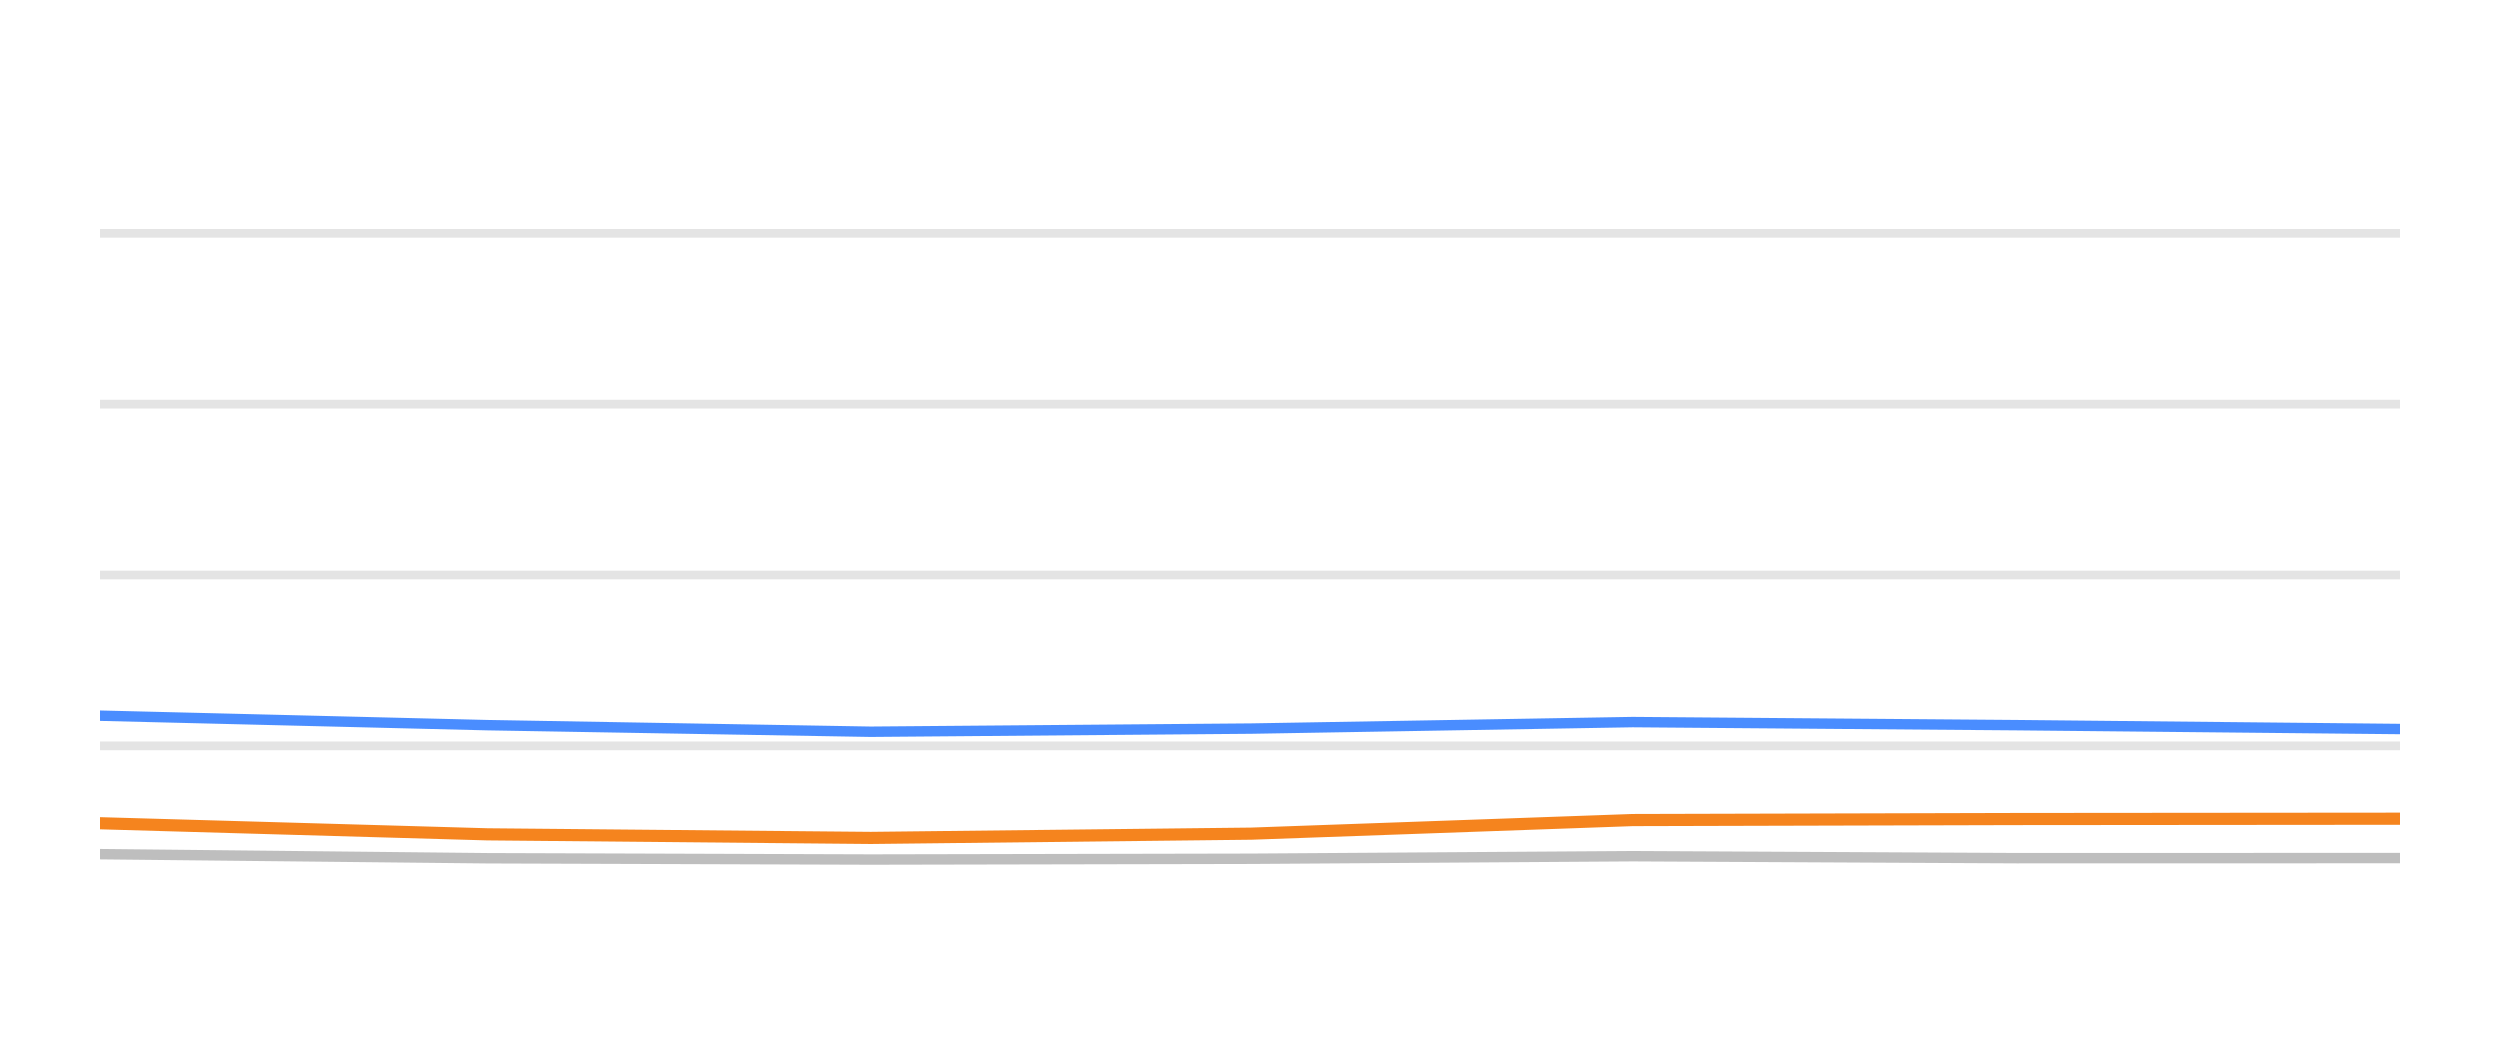
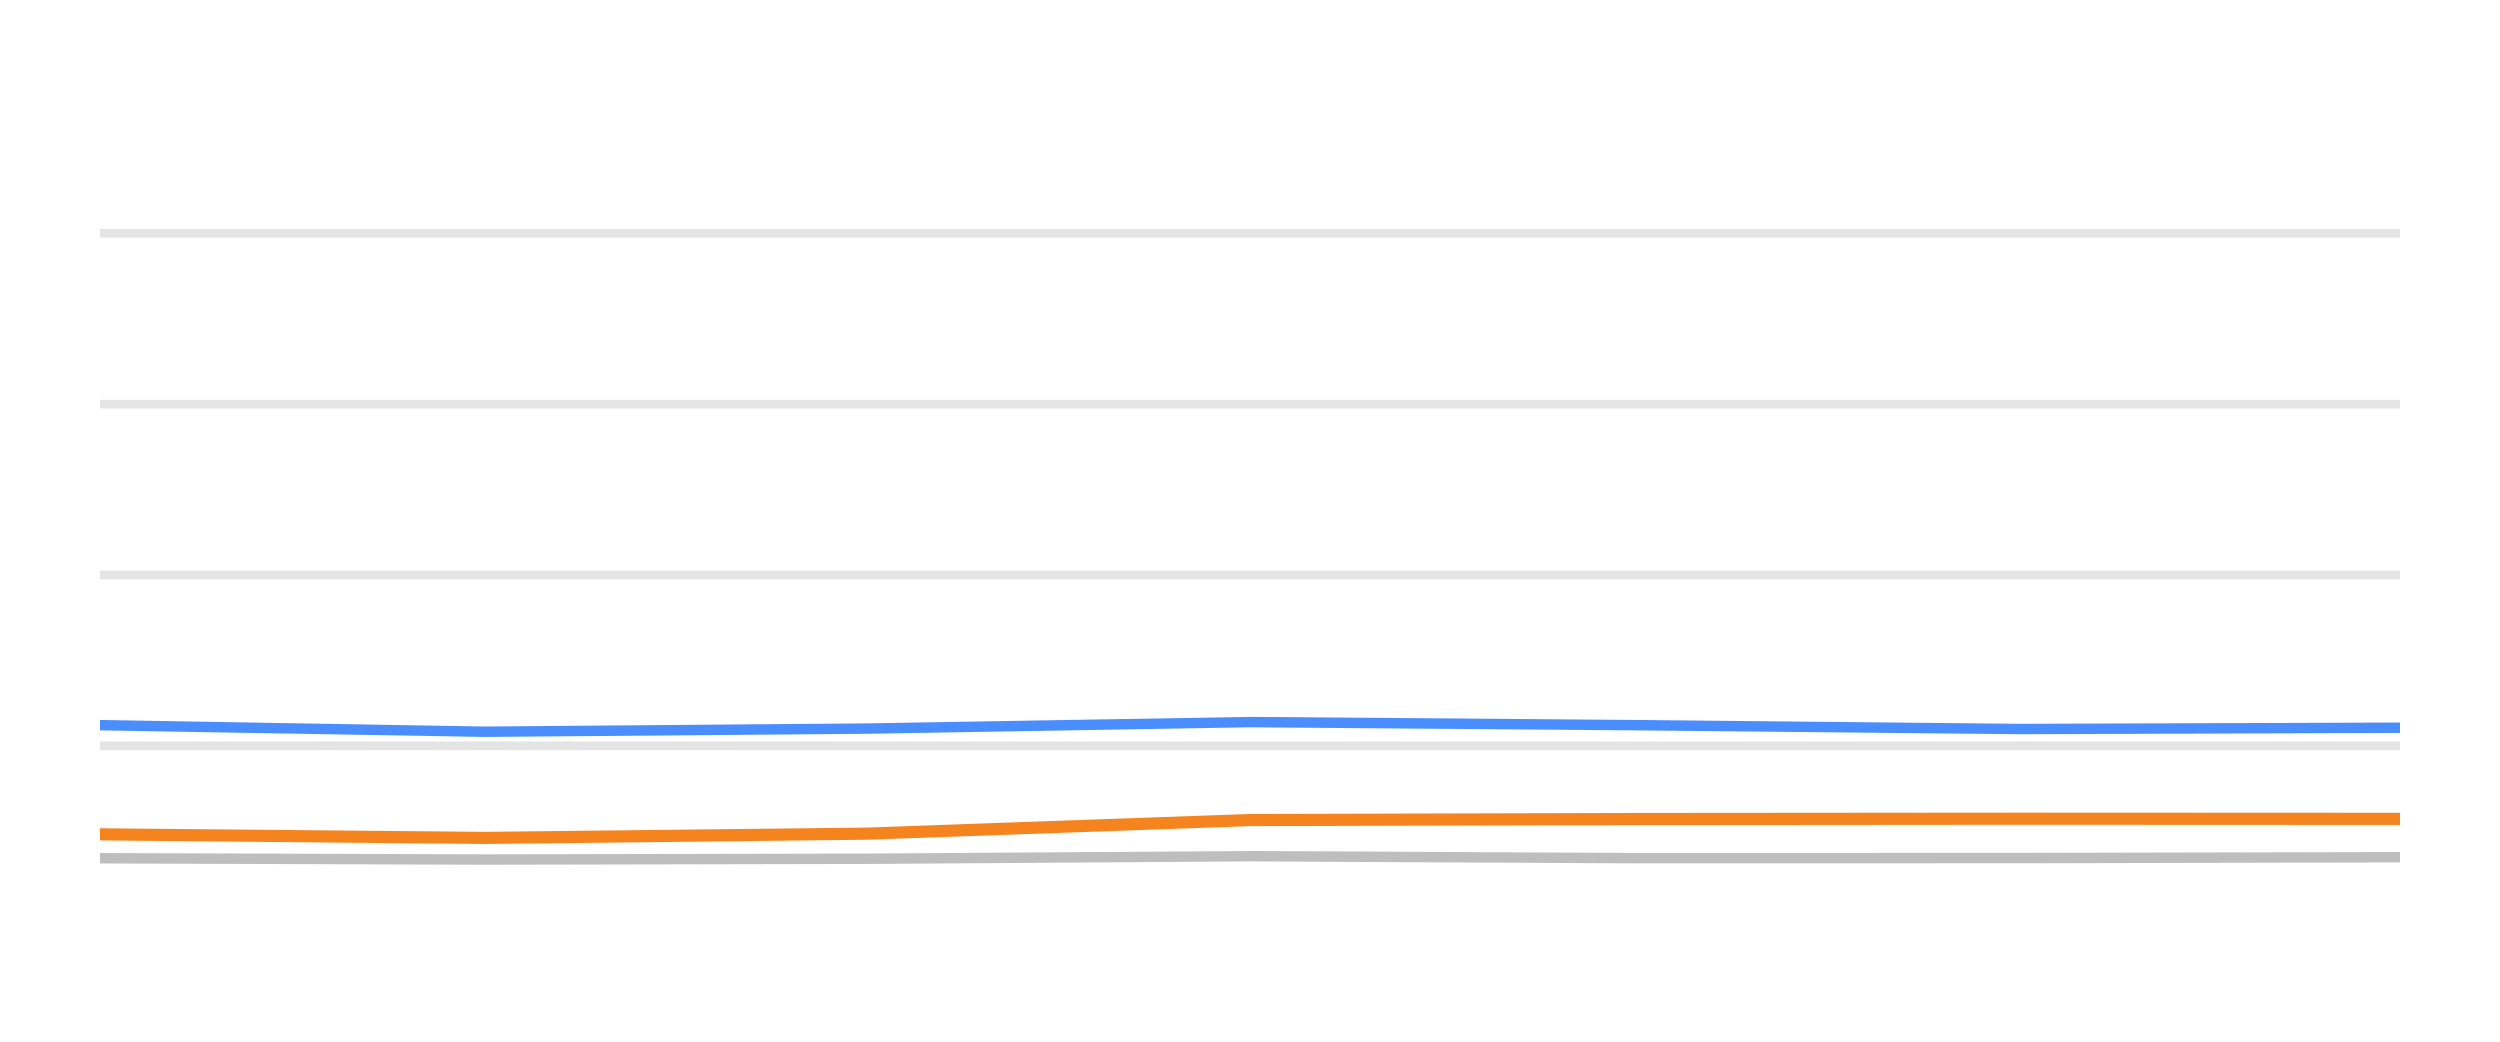
<svg xmlns="http://www.w3.org/2000/svg" width="144pt" height="60pt" viewBox="0 0 144 60" version="1.1">
  <defs>
    <style type="text/css">*{stroke-linejoin: round; stroke-linecap: butt}</style>
  </defs>
  <g id="figure_1">
    <g id="patch_1">
      <path d="M 0 60  L 144 60  L 144 0  L 0 0  L 0 60  z " style="fill: none; opacity: 0" />
    </g>
    <g id="axes_1">
      <g id="patch_2">
        <path d="M 5.76 52.8  L 138.24 52.8  L 138.24 3.6  L 5.76 3.6  L 5.76 52.8  z " style="fill: none" />
      </g>
      <g id="matplotlib.axis_1" />
      <g id="matplotlib.axis_2" />
      <g id="line2d_1">
-         <path d="M 5.76 42.96  L 138.24 42.96  " clip-path="url(#p452c7d635f)" style="fill: none; stroke: #b2b2b2; stroke-opacity: 0.35; stroke-width: 0.5; stroke-linecap: square" />
+         <path d="M 5.76 42.96  L 138.24 42.96  " clip-path="url(#p1bba039cea)" style="fill: none; stroke: #b2b2b2; stroke-opacity: 0.35; stroke-width: 0.5; stroke-linecap: square" />
      </g>
      <g id="line2d_2">
-         <path d="M 5.76 33.12  L 138.24 33.12  " clip-path="url(#p452c7d635f)" style="fill: none; stroke: #b2b2b2; stroke-opacity: 0.35; stroke-width: 0.5; stroke-linecap: square" />
+         <path d="M 5.76 33.12  L 138.24 33.12  " clip-path="url(#p1bba039cea)" style="fill: none; stroke: #b2b2b2; stroke-opacity: 0.35; stroke-width: 0.5; stroke-linecap: square" />
      </g>
      <g id="line2d_3">
-         <path d="M 5.76 23.28  L 138.24 23.28  " clip-path="url(#p452c7d635f)" style="fill: none; stroke: #b2b2b2; stroke-opacity: 0.35; stroke-width: 0.5; stroke-linecap: square" />
+         <path d="M 5.76 23.28  L 138.24 23.28  " clip-path="url(#p1bba039cea)" style="fill: none; stroke: #b2b2b2; stroke-opacity: 0.35; stroke-width: 0.5; stroke-linecap: square" />
      </g>
      <g id="line2d_4">
-         <path d="M 5.76 13.44  L 138.24 13.44  " clip-path="url(#p452c7d635f)" style="fill: none; stroke: #b2b2b2; stroke-opacity: 0.35; stroke-width: 0.5; stroke-linecap: square" />
+         <path d="M 5.76 13.44  L 138.24 13.44  " clip-path="url(#p1bba039cea)" style="fill: none; stroke: #b2b2b2; stroke-opacity: 0.35; stroke-width: 0.5; stroke-linecap: square" />
      </g>
      <g id="line2d_5">
-         <path d="M 5.76 49.199  L 28.076 49.435  L 50.156 49.509  L 72.085 49.464  L 94.042 49.317  L 116.156 49.43  L 138.24 49.425  " clip-path="url(#p452c7d635f)" style="fill: none; stroke: #bebebe; stroke-width: 0.6; stroke-linecap: round" />
+         <path d="M 5.76 49.435  L 27.933 49.509  L 49.953 49.464  L 72.002 49.317  L 94.21 49.43  L 116.386 49.425  L 138.24 49.376  " clip-path="url(#p1bba039cea)" style="fill: none; stroke: #bebebe; stroke-width: 0.6; stroke-linecap: round" />
      </g>
      <g id="line2d_6">
-         <path d="M 5.76 41.223  L 28.076 41.769  L 50.156 42.148  L 72.085 41.966  L 94.042 41.592  L 116.156 41.769  L 138.24 41.991  " clip-path="url(#p452c7d635f)" style="fill: none; stroke: #4a8dff; stroke-width: 0.6; stroke-linecap: round" />
+         <path d="M 5.76 41.769  L 27.933 42.148  L 49.953 41.966  L 72.002 41.592  L 94.21 41.769  L 116.386 41.991  L 138.24 41.917  " clip-path="url(#p1bba039cea)" style="fill: none; stroke: #4a8dff; stroke-width: 0.6; stroke-linecap: round" />
      </g>
      <g id="line2d_7">
-         <path d="M 5.76 47.418  L 28.076 48.057  L 50.156 48.264  L 72.085 48.018  L 94.042 47.235  L 116.156 47.176  L 138.24 47.157  " clip-path="url(#p452c7d635f)" style="fill: none; stroke: #f5841e; stroke-width: 0.7; stroke-linecap: round" />
+         <path d="M 5.76 48.057  L 27.933 48.264  L 49.953 48.018  L 72.002 47.235  L 94.21 47.176  L 116.386 47.157  L 138.24 47.167  " clip-path="url(#p1bba039cea)" style="fill: none; stroke: #f5841e; stroke-width: 0.7; stroke-linecap: round" />
      </g>
    </g>
  </g>
  <defs>
-     <clipPath id="p452c7d635f">
+     <clipPath id="p1bba039cea">
      <rect x="5.76" y="3.6" width="132.48" height="49.2" />
    </clipPath>
  </defs>
</svg>
